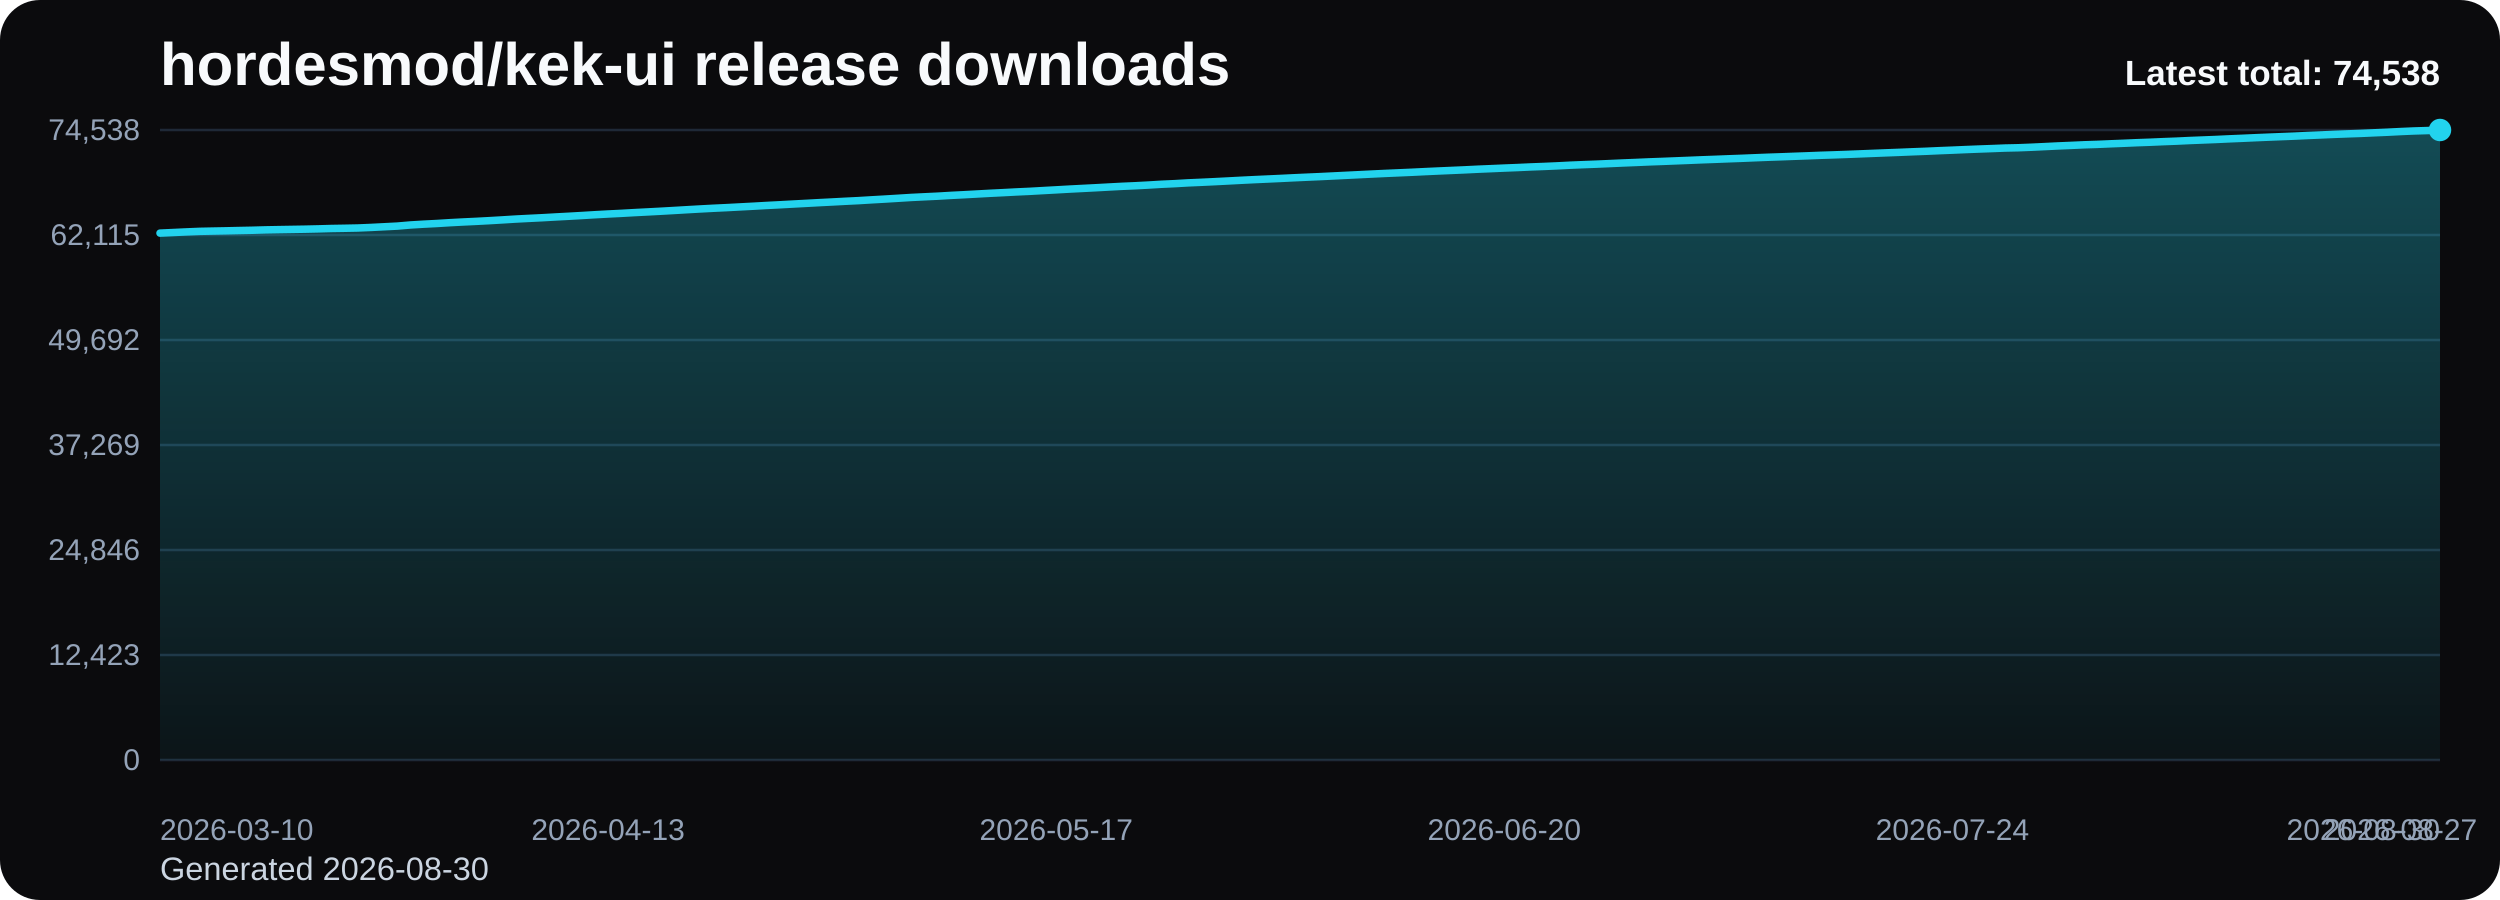
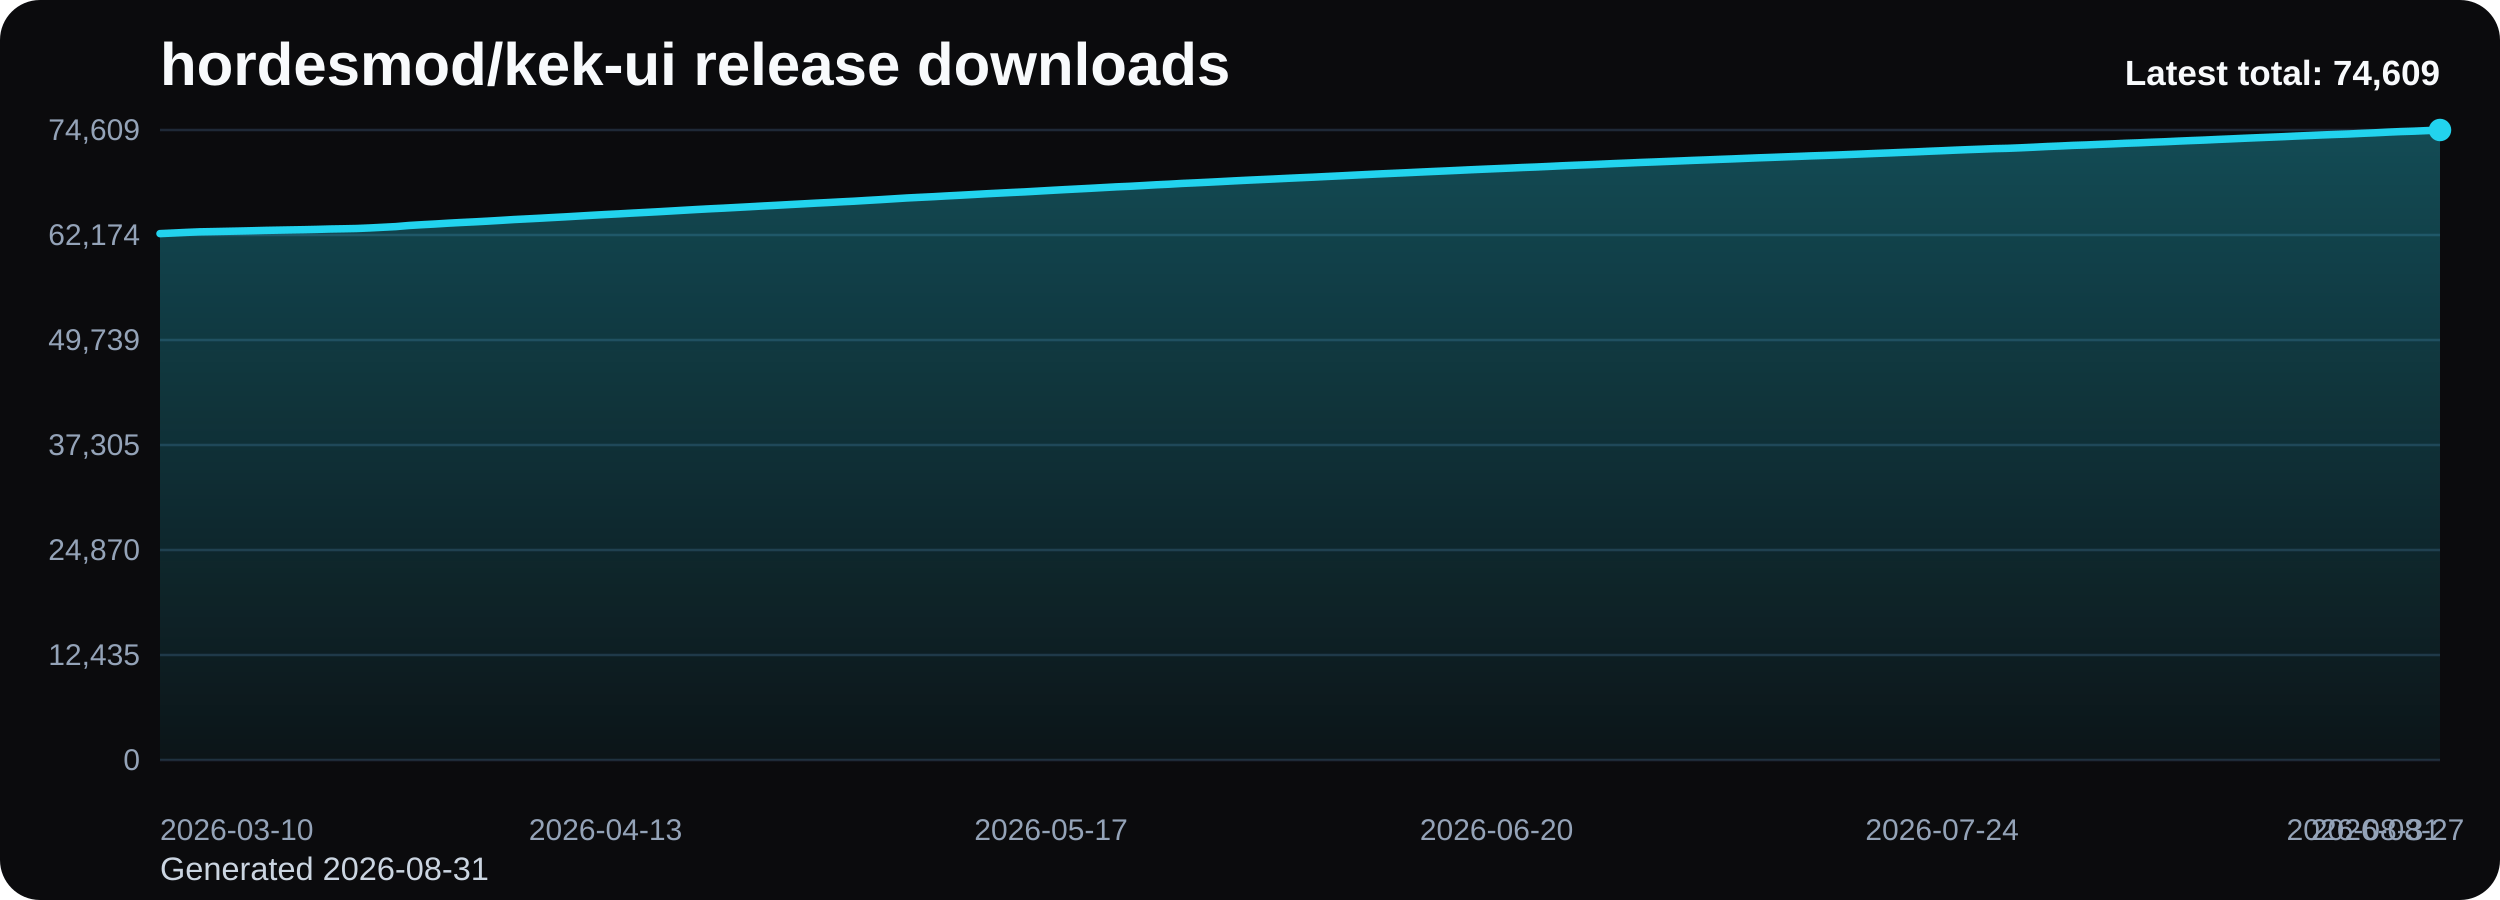
<svg xmlns="http://www.w3.org/2000/svg" viewBox="0 0 1000 360" role="img" aria-label="hordesmod/kek-ui release downloads chart">
  <defs>
    <linearGradient id="fill-total-trend-black" x1="0" y1="0" x2="0" y2="1">
      <stop offset="0%" stop-color="#22d3ee" stop-opacity="0.32" />
      <stop offset="100%" stop-color="#22d3ee" stop-opacity="0.05" />
    </linearGradient>
    <style>
      .bg { fill: #0b0b0d; }
      .title { font: 700 24px Arial, sans-serif; fill: #f8fafc; }
      .sub { font: 400 13px Arial, sans-serif; fill: #cbd5e1; }
      .grid { stroke: #1f2937; stroke-width: 1; }
      .axis { font: 400 12px Arial, sans-serif; fill: #94a3b8; }
      .line { fill: none; stroke: #22d3ee; stroke-width: 3; stroke-linecap: round; stroke-linejoin: round; }
      .dot { fill: #22d3ee; }
      .value { font: 600 11px Arial, sans-serif; fill: #cbd5e1; }
      .latest { font: 700 14px Arial, sans-serif; fill: #f8fafc; }
    </style>
  </defs>
  <rect class="bg" x="0" y="0" width="1000" height="360" rx="16" />
  <text class="title" x="64" y="34">hordesmod/kek-ui release downloads</text>
-   <text class="sub" x="64" y="352">Generated 2026-08-30</text>
+   <text class="sub" x="64" y="352">Generated 2026-08-31</text>
  <line x1="64" y1="52.00" x2="976" y2="52.00" class="grid" />
-   <text x="56" y="56.00" text-anchor="end" class="axis">74,538</text>
+   <text x="56" y="56.00" text-anchor="end" class="axis">74,609</text>
  <line x1="64" y1="94.00" x2="976" y2="94.00" class="grid" />
-   <text x="56" y="98.00" text-anchor="end" class="axis">62,115</text>
+   <text x="56" y="98.00" text-anchor="end" class="axis">62,174</text>
  <line x1="64" y1="136.00" x2="976" y2="136.00" class="grid" />
-   <text x="56" y="140.00" text-anchor="end" class="axis">49,692</text>
+   <text x="56" y="140.00" text-anchor="end" class="axis">49,739</text>
  <line x1="64" y1="178.00" x2="976" y2="178.00" class="grid" />
-   <text x="56" y="182.00" text-anchor="end" class="axis">37,269</text>
+   <text x="56" y="182.00" text-anchor="end" class="axis">37,305</text>
  <line x1="64" y1="220.00" x2="976" y2="220.00" class="grid" />
-   <text x="56" y="224.00" text-anchor="end" class="axis">24,846</text>
+   <text x="56" y="224.00" text-anchor="end" class="axis">24,870</text>
  <line x1="64" y1="262.00" x2="976" y2="262.00" class="grid" />
-   <text x="56" y="266.00" text-anchor="end" class="axis">12,423</text>
+   <text x="56" y="266.00" text-anchor="end" class="axis">12,435</text>
  <line x1="64" y1="304.00" x2="976" y2="304.00" class="grid" />
  <text x="56" y="308.00" text-anchor="end" class="axis">0</text>
-   <path d="M 64.00 304 L 64.00 93.25 L 69.27 93.01 L 74.54 92.76 L 79.82 92.54 L 85.09 92.43 L 90.36 92.33 L 95.63 92.21 L 100.90 92.10 L 106.17 91.95 L 111.45 91.85 L 116.72 91.76 L 121.99 91.67 L 127.26 91.55 L 132.53 91.40 L 137.80 91.31 L 143.08 91.20 L 148.35 90.98 L 153.62 90.71 L 158.89 90.44 L 164.16 89.99 L 169.43 89.67 L 174.71 89.40 L 179.98 89.07 L 185.25 88.79 L 190.52 88.54 L 195.79 88.26 L 201.06 87.95 L 206.34 87.62 L 211.61 87.35 L 216.88 87.09 L 222.15 86.79 L 227.42 86.51 L 232.69 86.21 L 237.97 85.89 L 243.24 85.60 L 248.51 85.34 L 253.78 85.04 L 259.05 84.77 L 264.32 84.49 L 269.60 84.19 L 274.87 83.88 L 280.14 83.58 L 285.41 83.30 L 290.68 83.05 L 295.95 82.77 L 301.23 82.49 L 306.50 82.19 L 311.77 81.92 L 317.04 81.63 L 322.31 81.35 L 327.58 81.06 L 332.86 80.79 L 338.13 80.51 L 343.40 80.25 L 348.67 79.93 L 353.94 79.63 L 359.21 79.31 L 364.49 78.98 L 369.76 78.72 L 375.03 78.47 L 380.30 78.16 L 385.57 77.89 L 390.84 77.60 L 396.12 77.31 L 401.39 77.05 L 406.66 76.77 L 411.93 76.53 L 417.20 76.23 L 422.47 75.94 L 427.75 75.64 L 433.02 75.37 L 438.29 75.10 L 443.56 74.81 L 448.83 74.53 L 454.10 74.30 L 459.38 74.02 L 464.65 73.70 L 469.92 73.46 L 475.19 73.15 L 480.46 72.92 L 485.73 72.67 L 491.01 72.40 L 496.28 72.12 L 501.55 71.86 L 506.82 71.62 L 512.09 71.38 L 517.36 71.12 L 522.64 70.88 L 527.91 70.65 L 533.18 70.39 L 538.45 70.13 L 543.72 69.87 L 548.99 69.61 L 554.27 69.36 L 559.54 69.13 L 564.81 68.90 L 570.08 68.64 L 575.35 68.40 L 580.62 68.17 L 585.90 67.94 L 591.17 67.68 L 596.44 67.46 L 601.71 67.23 L 606.98 67.02 L 612.25 66.78 L 617.53 66.58 L 622.80 66.35 L 628.07 66.08 L 633.34 65.86 L 638.61 65.66 L 643.88 65.43 L 649.16 65.19 L 654.43 64.98 L 659.70 64.75 L 664.97 64.56 L 670.24 64.35 L 675.51 64.14 L 680.79 63.92 L 686.06 63.73 L 691.33 63.52 L 696.60 63.33 L 701.87 63.11 L 707.14 62.90 L 712.42 62.72 L 717.69 62.52 L 722.96 62.33 L 728.23 62.12 L 733.50 61.95 L 738.77 61.76 L 744.05 61.55 L 749.32 61.34 L 754.59 61.13 L 759.86 60.93 L 765.13 60.71 L 770.40 60.51 L 775.68 60.27 L 780.95 60.06 L 786.22 59.83 L 791.49 59.62 L 796.76 59.43 L 802.03 59.22 L 807.31 59.10 L 812.58 58.89 L 817.85 58.64 L 823.12 58.38 L 828.39 58.16 L 833.66 57.92 L 838.94 57.75 L 844.21 57.52 L 849.48 57.31 L 854.75 57.08 L 860.02 56.89 L 865.29 56.66 L 870.57 56.46 L 875.84 56.21 L 881.11 56.00 L 886.38 55.79 L 891.65 55.54 L 896.92 55.32 L 902.20 55.08 L 907.47 54.86 L 912.74 54.65 L 918.01 54.44 L 923.28 54.19 L 928.55 53.97 L 933.83 53.74 L 939.10 53.54 L 944.37 53.36 L 949.64 53.12 L 954.91 52.89 L 960.18 52.62 L 965.46 52.39 L 970.73 52.23 L 976.00 52.00 L 976.00 304 Z" fill="url(#fill-total-trend-black)" />
-   <polyline class="line" points="64.00,93.25 69.27,93.01 74.54,92.76 79.82,92.54 85.09,92.43 90.36,92.33 95.63,92.21 100.90,92.10 106.17,91.95 111.45,91.85 116.72,91.76 121.99,91.67 127.26,91.55 132.53,91.40 137.80,91.31 143.08,91.20 148.35,90.98 153.62,90.71 158.89,90.44 164.16,89.99 169.43,89.67 174.71,89.40 179.98,89.07 185.25,88.79 190.52,88.54 195.79,88.26 201.06,87.95 206.34,87.62 211.61,87.35 216.88,87.09 222.15,86.79 227.42,86.51 232.69,86.21 237.97,85.89 243.24,85.60 248.51,85.34 253.78,85.04 259.05,84.77 264.32,84.49 269.60,84.19 274.87,83.88 280.14,83.58 285.41,83.30 290.68,83.05 295.95,82.77 301.23,82.49 306.50,82.19 311.77,81.92 317.04,81.63 322.31,81.35 327.58,81.06 332.86,80.79 338.13,80.51 343.40,80.25 348.67,79.93 353.94,79.63 359.21,79.31 364.49,78.98 369.76,78.72 375.03,78.47 380.30,78.16 385.57,77.89 390.84,77.60 396.12,77.31 401.39,77.05 406.66,76.77 411.93,76.53 417.20,76.23 422.47,75.94 427.75,75.64 433.02,75.37 438.29,75.10 443.56,74.81 448.83,74.53 454.10,74.30 459.38,74.02 464.65,73.70 469.92,73.46 475.19,73.15 480.46,72.92 485.73,72.67 491.01,72.40 496.28,72.12 501.55,71.86 506.82,71.62 512.09,71.38 517.36,71.12 522.64,70.88 527.91,70.65 533.18,70.39 538.45,70.13 543.72,69.87 548.99,69.61 554.27,69.36 559.54,69.13 564.81,68.90 570.08,68.64 575.35,68.40 580.62,68.17 585.90,67.94 591.17,67.68 596.44,67.46 601.71,67.23 606.98,67.02 612.25,66.78 617.53,66.58 622.80,66.35 628.07,66.08 633.34,65.86 638.61,65.66 643.88,65.43 649.16,65.19 654.43,64.98 659.70,64.75 664.97,64.56 670.24,64.35 675.51,64.14 680.79,63.92 686.06,63.73 691.33,63.52 696.60,63.33 701.87,63.11 707.14,62.90 712.42,62.72 717.69,62.52 722.96,62.33 728.23,62.12 733.50,61.95 738.77,61.76 744.05,61.55 749.32,61.34 754.59,61.13 759.86,60.93 765.13,60.71 770.40,60.51 775.68,60.27 780.95,60.06 786.22,59.83 791.49,59.62 796.76,59.43 802.03,59.22 807.31,59.10 812.58,58.89 817.85,58.64 823.12,58.38 828.39,58.16 833.66,57.92 838.94,57.75 844.21,57.52 849.48,57.31 854.75,57.08 860.02,56.89 865.29,56.66 870.57,56.46 875.84,56.21 881.11,56.00 886.38,55.79 891.65,55.54 896.92,55.32 902.20,55.08 907.47,54.86 912.74,54.65 918.01,54.44 923.28,54.19 928.55,53.97 933.83,53.74 939.10,53.54 944.37,53.36 949.64,53.12 954.91,52.89 960.18,52.62 965.46,52.39 970.73,52.23 976.00,52.00" />
+   <path d="M 64.00 304 L 64.00 93.45 L 69.24 93.21 L 74.48 92.96 L 79.72 92.74 L 84.97 92.64 L 90.21 92.53 L 95.45 92.42 L 100.69 92.30 L 105.93 92.16 L 111.17 92.06 L 116.41 91.96 L 121.66 91.87 L 126.90 91.75 L 132.14 91.60 L 137.38 91.51 L 142.62 91.40 L 147.86 91.18 L 153.10 90.91 L 158.34 90.64 L 163.59 90.19 L 168.83 89.88 L 174.07 89.60 L 179.31 89.27 L 184.55 88.99 L 189.79 88.74 L 195.03 88.46 L 200.28 88.15 L 205.52 87.82 L 210.76 87.56 L 216.00 87.29 L 221.24 87.00 L 226.48 86.72 L 231.72 86.41 L 236.97 86.10 L 242.21 85.81 L 247.45 85.55 L 252.69 85.25 L 257.93 84.98 L 263.17 84.70 L 268.41 84.40 L 273.66 84.09 L 278.90 83.79 L 284.14 83.51 L 289.38 83.26 L 294.62 82.98 L 299.86 82.70 L 305.10 82.40 L 310.34 82.13 L 315.59 81.84 L 320.83 81.56 L 326.07 81.27 L 331.31 81.01 L 336.55 80.73 L 341.79 80.47 L 347.03 80.15 L 352.28 79.85 L 357.52 79.52 L 362.76 79.19 L 368.00 78.93 L 373.24 78.68 L 378.48 78.38 L 383.72 78.11 L 388.97 77.82 L 394.21 77.52 L 399.45 77.26 L 404.69 76.99 L 409.93 76.75 L 415.17 76.45 L 420.41 76.15 L 425.66 75.86 L 430.90 75.59 L 436.14 75.32 L 441.38 75.03 L 446.62 74.74 L 451.86 74.52 L 457.10 74.23 L 462.34 73.92 L 467.59 73.68 L 472.83 73.37 L 478.07 73.14 L 483.31 72.89 L 488.55 72.62 L 493.79 72.34 L 499.03 72.08 L 504.28 71.84 L 509.52 71.60 L 514.76 71.34 L 520.00 71.10 L 525.24 70.87 L 530.48 70.61 L 535.72 70.36 L 540.97 70.09 L 546.21 69.83 L 551.45 69.58 L 556.69 69.35 L 561.93 69.12 L 567.17 68.87 L 572.41 68.63 L 577.66 68.40 L 582.90 68.16 L 588.14 67.91 L 593.38 67.68 L 598.62 67.46 L 603.86 67.24 L 609.10 67.00 L 614.34 66.81 L 619.59 66.57 L 624.83 66.31 L 630.07 66.09 L 635.31 65.89 L 640.55 65.66 L 645.79 65.42 L 651.03 65.21 L 656.28 64.98 L 661.52 64.79 L 666.76 64.58 L 672.00 64.37 L 677.24 64.15 L 682.48 63.96 L 687.72 63.75 L 692.97 63.56 L 698.21 63.34 L 703.45 63.13 L 708.69 62.95 L 713.93 62.75 L 719.17 62.56 L 724.41 62.35 L 729.66 62.18 L 734.90 61.99 L 740.14 61.78 L 745.38 61.57 L 750.62 61.36 L 755.86 61.16 L 761.10 60.94 L 766.34 60.74 L 771.59 60.50 L 776.83 60.29 L 782.07 60.06 L 787.31 59.85 L 792.55 59.66 L 797.79 59.45 L 803.03 59.33 L 808.28 59.12 L 813.52 58.88 L 818.76 58.61 L 824.00 58.40 L 829.24 58.15 L 834.48 57.98 L 839.72 57.75 L 844.97 57.55 L 850.21 57.31 L 855.45 57.13 L 860.69 56.89 L 865.93 56.70 L 871.17 56.45 L 876.41 56.23 L 881.66 56.03 L 886.90 55.78 L 892.14 55.56 L 897.38 55.32 L 902.62 55.10 L 907.86 54.89 L 913.10 54.68 L 918.34 54.43 L 923.59 54.21 L 928.83 53.98 L 934.07 53.78 L 939.31 53.60 L 944.55 53.35 L 949.79 53.13 L 955.03 52.86 L 960.28 52.63 L 965.52 52.47 L 970.76 52.24 L 976.00 52.00 L 976.00 304 Z" fill="url(#fill-total-trend-black)" />
+   <polyline class="line" points="64.00,93.45 69.24,93.21 74.48,92.96 79.72,92.74 84.97,92.64 90.21,92.53 95.45,92.42 100.69,92.30 105.93,92.16 111.17,92.06 116.41,91.96 121.66,91.87 126.90,91.75 132.14,91.60 137.38,91.51 142.62,91.40 147.86,91.18 153.10,90.91 158.34,90.64 163.59,90.19 168.83,89.88 174.07,89.60 179.31,89.27 184.55,88.99 189.79,88.74 195.03,88.46 200.28,88.15 205.52,87.82 210.76,87.56 216.00,87.29 221.24,87.00 226.48,86.72 231.72,86.41 236.97,86.10 242.21,85.81 247.45,85.55 252.69,85.25 257.93,84.98 263.17,84.70 268.41,84.40 273.66,84.09 278.90,83.79 284.14,83.51 289.38,83.26 294.62,82.98 299.86,82.70 305.10,82.40 310.34,82.13 315.59,81.84 320.83,81.56 326.07,81.27 331.31,81.01 336.55,80.73 341.79,80.47 347.03,80.15 352.28,79.85 357.52,79.52 362.76,79.19 368.00,78.93 373.24,78.68 378.48,78.38 383.72,78.11 388.97,77.82 394.21,77.52 399.45,77.26 404.69,76.99 409.93,76.75 415.17,76.45 420.41,76.15 425.66,75.86 430.90,75.59 436.14,75.32 441.38,75.03 446.62,74.74 451.86,74.52 457.10,74.23 462.34,73.92 467.59,73.68 472.83,73.37 478.07,73.14 483.31,72.89 488.55,72.62 493.79,72.34 499.03,72.08 504.28,71.84 509.52,71.60 514.76,71.34 520.00,71.10 525.24,70.87 530.48,70.61 535.72,70.36 540.97,70.09 546.21,69.83 551.45,69.58 556.69,69.35 561.93,69.12 567.17,68.87 572.41,68.63 577.66,68.40 582.90,68.16 588.14,67.91 593.38,67.68 598.62,67.46 603.86,67.24 609.10,67.00 614.34,66.81 619.59,66.57 624.83,66.31 630.07,66.09 635.31,65.89 640.55,65.66 645.79,65.42 651.03,65.21 656.28,64.98 661.52,64.79 666.76,64.58 672.00,64.37 677.24,64.15 682.48,63.96 687.72,63.75 692.97,63.56 698.21,63.34 703.45,63.13 708.69,62.95 713.93,62.75 719.17,62.56 724.41,62.35 729.66,62.18 734.90,61.99 740.14,61.78 745.38,61.57 750.62,61.36 755.86,61.16 761.10,60.94 766.34,60.74 771.59,60.50 776.83,60.29 782.07,60.06 787.31,59.85 792.55,59.66 797.79,59.45 803.03,59.33 808.28,59.12 813.52,58.88 818.76,58.61 824.00,58.40 829.24,58.15 834.48,57.98 839.72,57.75 844.97,57.55 850.21,57.31 855.45,57.13 860.69,56.89 865.93,56.70 871.17,56.45 876.41,56.23 881.66,56.03 886.90,55.78 892.14,55.56 897.38,55.32 902.62,55.10 907.86,54.89 913.10,54.68 918.34,54.43 923.59,54.21 928.83,53.98 934.07,53.78 939.31,53.60 944.55,53.35 949.79,53.13 955.03,52.86 960.28,52.63 965.52,52.47 970.76,52.24 976.00,52.00" />
  <circle class="dot" cx="976.00" cy="52.00" r="4.5" />
  <text class="axis" x="64.00" y="336" text-anchor="start">2026-03-10</text>
-   <text class="axis" x="243.24" y="336" text-anchor="middle">2026-04-13</text>
-   <text class="axis" x="422.47" y="336" text-anchor="middle">2026-05-17</text>
-   <text class="axis" x="601.71" y="336" text-anchor="middle">2026-06-20</text>
-   <text class="axis" x="780.95" y="336" text-anchor="middle">2026-07-24</text>
-   <text class="axis" x="960.18" y="336" text-anchor="middle">2026-08-27</text>
-   <text class="axis" x="976.00" y="336" text-anchor="end">2026-08-30</text>
-   <text class="latest" x="976" y="34" text-anchor="end">Latest total: 74,538</text>
+   <text class="axis" x="242.21" y="336" text-anchor="middle">2026-04-13</text>
+   <text class="axis" x="420.41" y="336" text-anchor="middle">2026-05-17</text>
+   <text class="axis" x="598.62" y="336" text-anchor="middle">2026-06-20</text>
+   <text class="axis" x="776.83" y="336" text-anchor="middle">2026-07-24</text>
+   <text class="axis" x="955.03" y="336" text-anchor="middle">2026-08-27</text>
+   <text class="axis" x="976.00" y="336" text-anchor="end">2026-08-31</text>
+   <text class="latest" x="976" y="34" text-anchor="end">Latest total: 74,609</text>
</svg>
